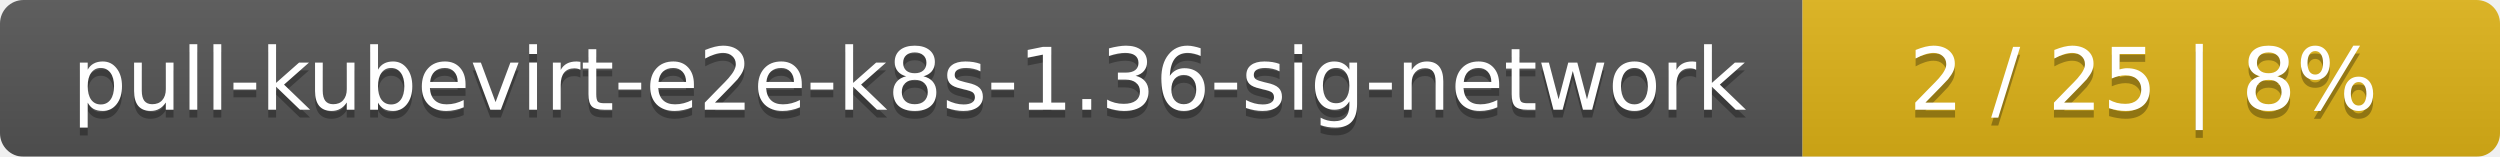
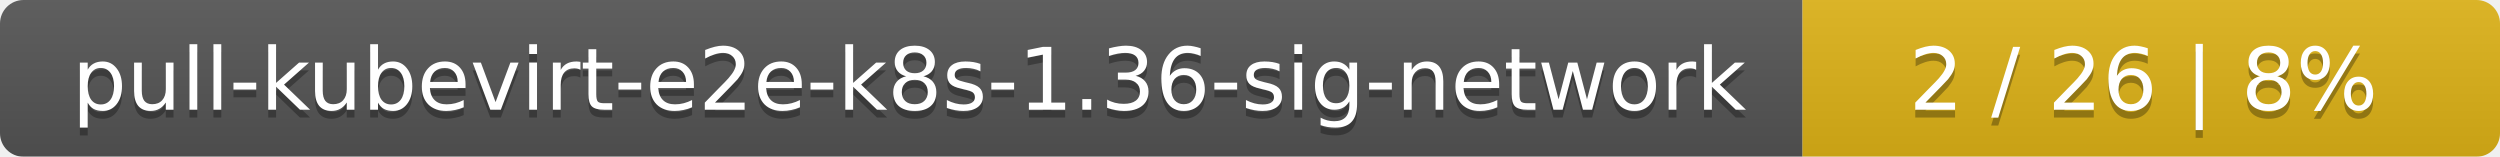
<svg xmlns="http://www.w3.org/2000/svg" width="319" height="20">
  <linearGradient id="smooth" x2="0" y2="100%">
    <stop offset="0" stop-color="#bbb" stop-opacity=".1" />
    <stop offset="1" stop-opacity=".1" />
  </linearGradient>
  <mask id="round">
    <rect width="319" height="20" rx="3" fill="#fff" />
  </mask>
  <g mask="url(#round)">
    <rect width="230" height="20" fill="#555" />
    <rect x="230" width="89" height="20" fill="#dfb317" />
    <rect width="319" height="20" fill="url(#smooth)" />
  </g>
  <g fill="#fff" text-anchor="middle" font-family="DejaVu Sans,Verdana,Geneva,sans-serif" font-size="11">
    <text x="116" y="15" fill="#010101" fill-opacity=".3">pull-kubevirt-e2e-k8s-1.36-sig-network</text>
    <text x="116" y="14">pull-kubevirt-e2e-k8s-1.36-sig-network</text>
-     <text x="273.5" y="15" fill="#010101" fill-opacity=".3">2 / 25    |    8%</text>
-     <text x="273.5" y="14">2 / 25    |    8%</text>
+     <text x="273.5" y="15" fill="#010101" fill-opacity=".3">2 / 26    |    8%</text>
+     <text x="273.5" y="14">2 / 26    |    8%</text>
  </g>
</svg>
